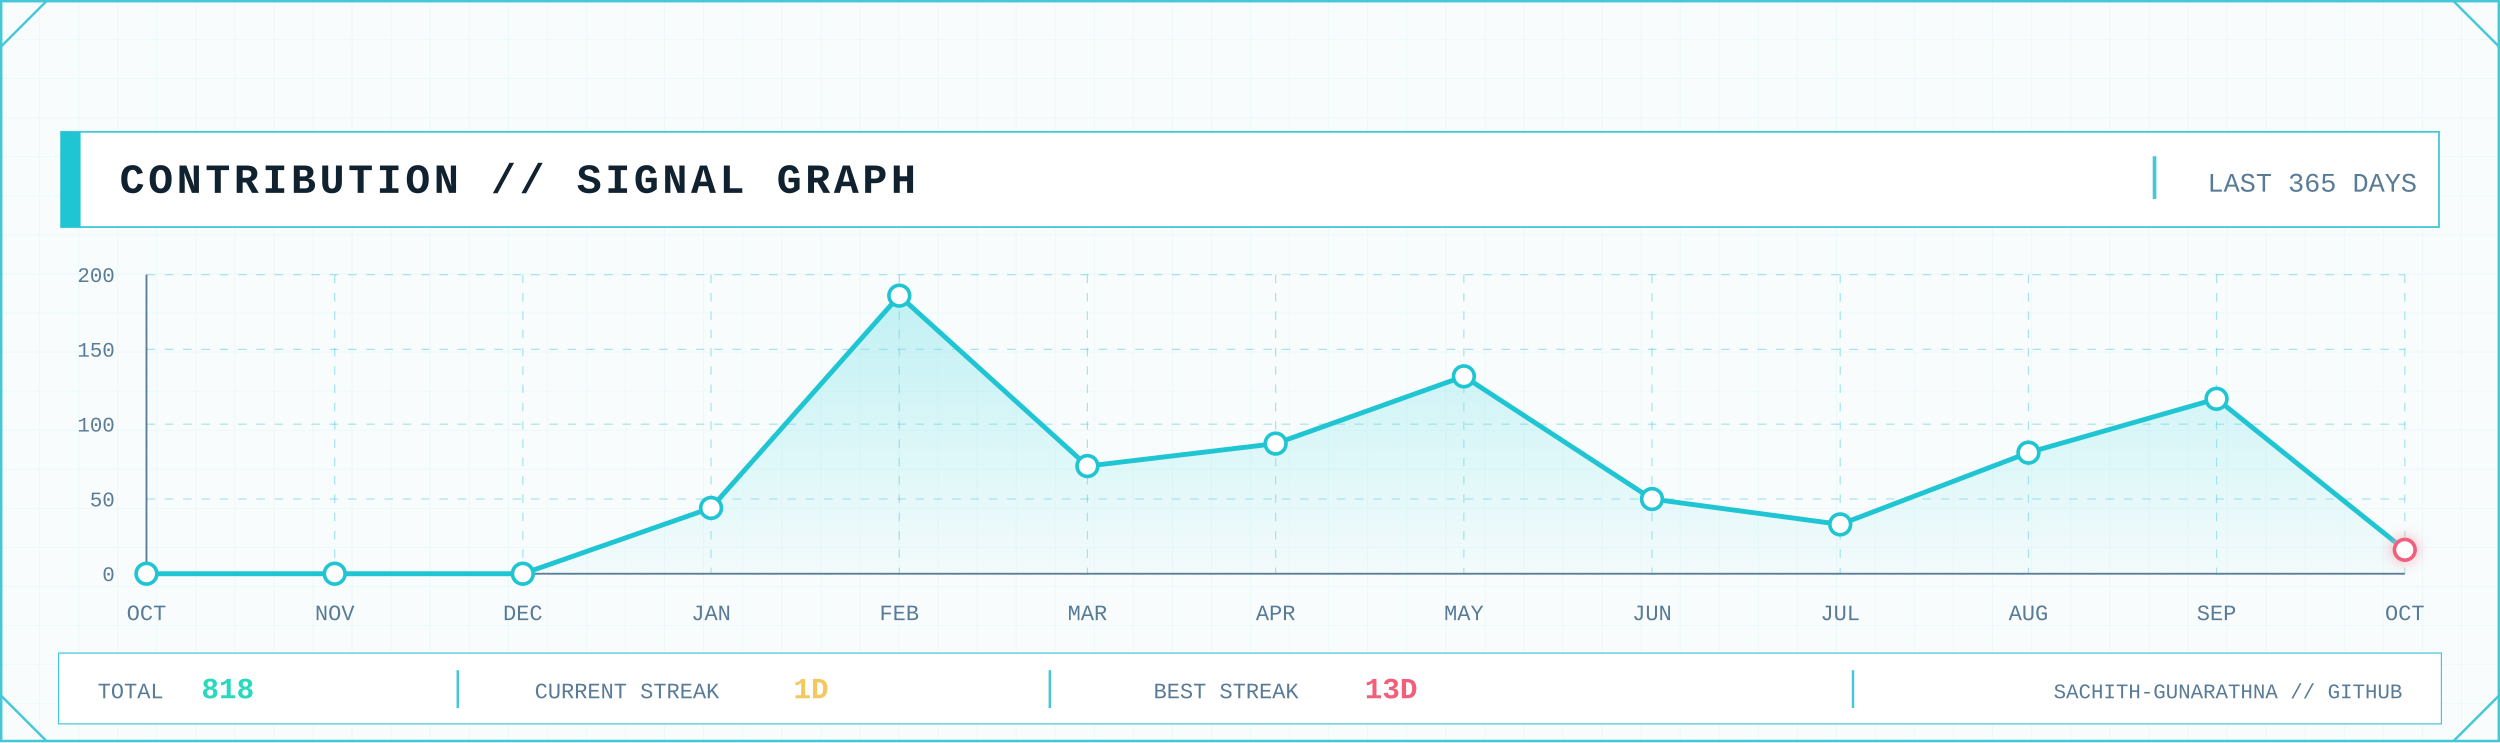
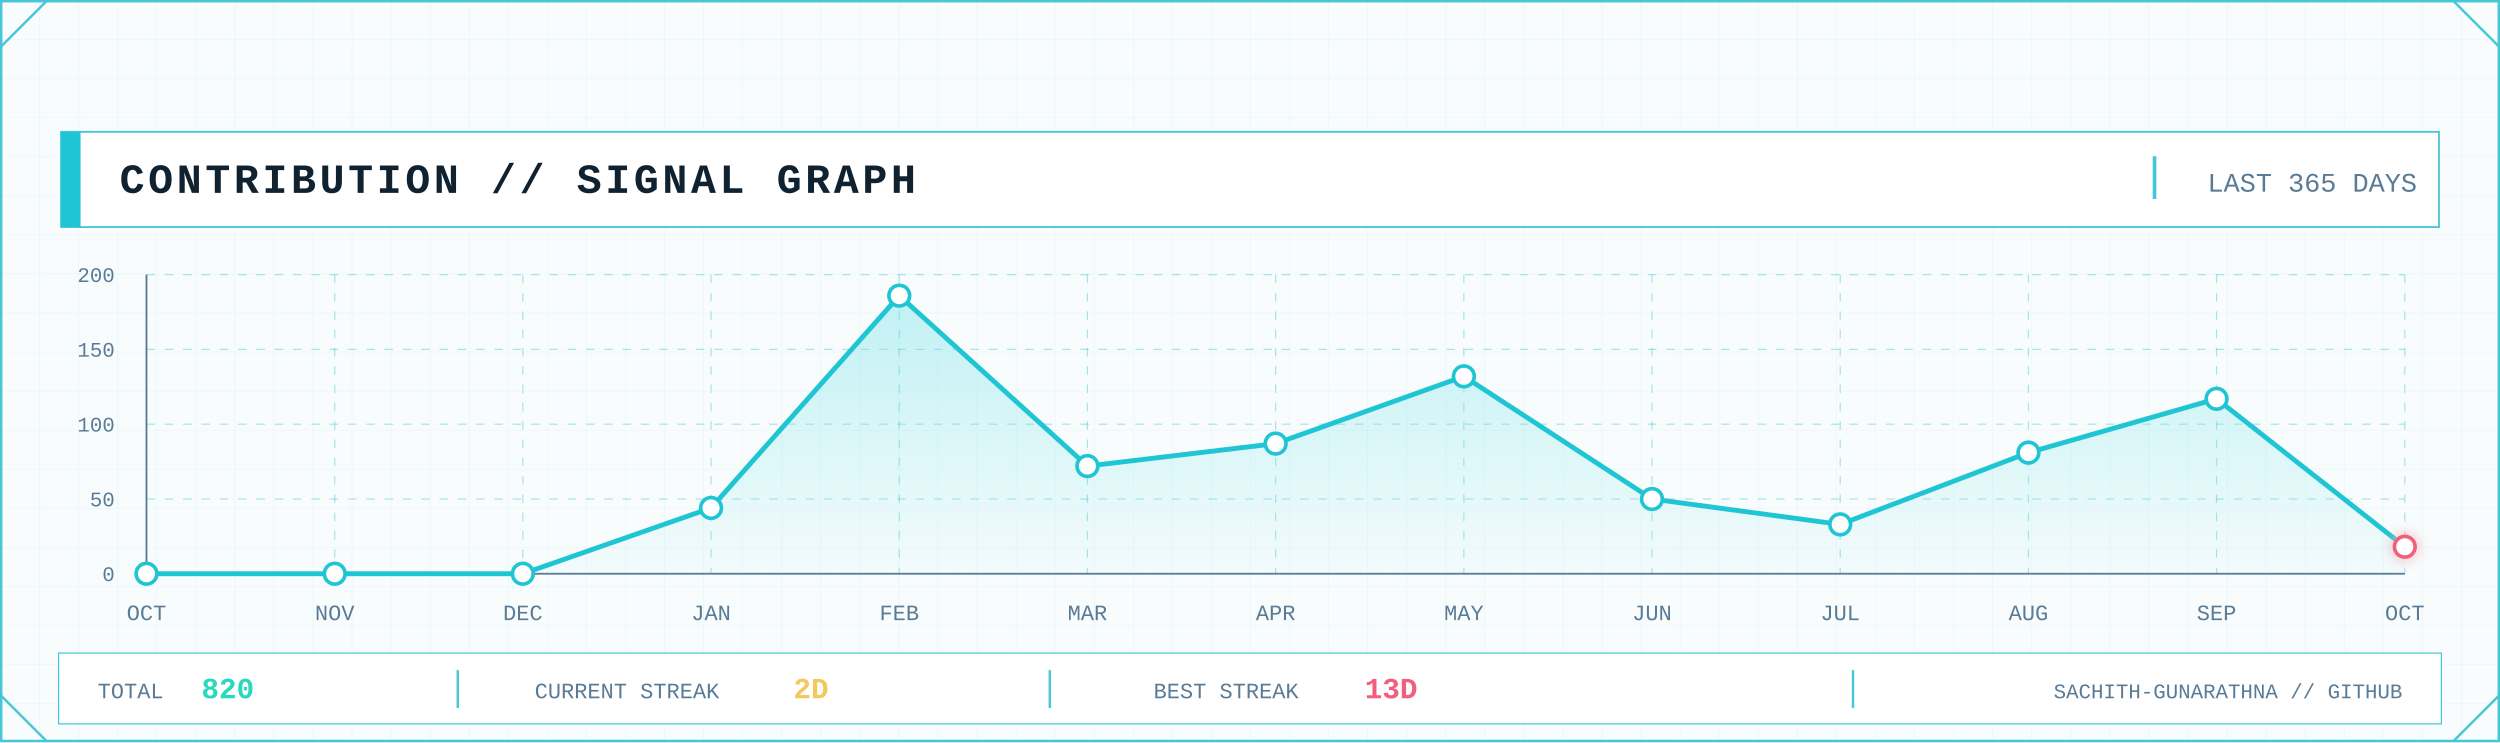
<svg xmlns="http://www.w3.org/2000/svg" width="2048" height="608" viewBox="0 0 2048 608" role="img" aria-label="GitHub contribution signal graph">
  <defs>
    <pattern id="contrib-grid" width="32" height="32" patternUnits="userSpaceOnUse">
      <path d="M32 0H0V32" fill="none" stroke="#D7F2F6" stroke-width="1" />
    </pattern>
    <linearGradient id="contrib-area" x1="0" x2="0" y1="0" y2="1">
      <stop offset="0" stop-color="#7EE3E8" stop-opacity=".45" />
      <stop offset="1" stop-color="#7EE3E8" stop-opacity=".04" />
    </linearGradient>
    <filter id="contrib-glow" x="-80%" y="-80%" width="260%" height="260%">
      <feGaussianBlur stdDeviation="5" result="b" />
      <feMerge>
        <feMergeNode in="b" />
        <feMergeNode in="SourceGraphic" />
      </feMerge>
    </filter>
    <style>
      .mono { font-family: ui-monospace, SFMono-Regular, Menlo, Consolas, 'Liberation Mono', monospace; }
      .title { font-weight: 800; letter-spacing: 3px; }
      .label { font-size: 17px; letter-spacing: 1.7px; }
      .value { font-weight: 800; }
    </style>
  </defs>
  <rect width="2048" height="608" fill="#F8FCFD" />
  <rect width="2048" height="608" fill="url(#contrib-grid)" opacity=".56" />
  <rect x="1" y="1" width="2046" height="606" fill="none" stroke="#46C7D7" stroke-width="2" />
  <path d="M1 38L38 1 M2010 1L2047 38 M1 570L38 607 M2010 607L2047 570" fill="none" stroke="#46C7D7" stroke-width="2" />
  <rect x="50" y="108" width="1948" height="78" fill="#FFFFFF" stroke="#46C7D7" stroke-width="1.5" />
  <rect x="50" y="108" width="16" height="78" fill="#20C5D3" />
  <text class="mono title" x="98" y="158" font-size="34" fill="#102130">CONTRIBUTION // SIGNAL GRAPH</text>
  <line x1="1765" y1="128" x2="1765" y2="163" stroke="#46C7D7" stroke-width="3" />
  <text class="mono" x="1980" y="157" text-anchor="end" font-size="22" fill="#597B96">LAST 365 DAYS</text>
  <line x1="120" y1="470.0" x2="1970" y2="470.0" stroke="#46C7D7" stroke-opacity=".45" stroke-dasharray="7 8" />
  <line x1="120" y1="408.8" x2="1970" y2="408.8" stroke="#46C7D7" stroke-opacity=".45" stroke-dasharray="7 8" />
  <line x1="120" y1="347.5" x2="1970" y2="347.5" stroke="#46C7D7" stroke-opacity=".45" stroke-dasharray="7 8" />
  <line x1="120" y1="286.2" x2="1970" y2="286.2" stroke="#46C7D7" stroke-opacity=".45" stroke-dasharray="7 8" />
  <line x1="120" y1="225.0" x2="1970" y2="225.0" stroke="#46C7D7" stroke-opacity=".45" stroke-dasharray="7 8" />
  <line x1="120.0" y1="225" x2="120.0" y2="470" stroke="#46C7D7" stroke-opacity=".45" stroke-dasharray="7 8" />
  <line x1="274.2" y1="225" x2="274.2" y2="470" stroke="#46C7D7" stroke-opacity=".45" stroke-dasharray="7 8" />
  <line x1="428.3" y1="225" x2="428.3" y2="470" stroke="#46C7D7" stroke-opacity=".45" stroke-dasharray="7 8" />
  <line x1="582.5" y1="225" x2="582.5" y2="470" stroke="#46C7D7" stroke-opacity=".45" stroke-dasharray="7 8" />
  <line x1="736.7" y1="225" x2="736.7" y2="470" stroke="#46C7D7" stroke-opacity=".45" stroke-dasharray="7 8" />
  <line x1="890.8" y1="225" x2="890.8" y2="470" stroke="#46C7D7" stroke-opacity=".45" stroke-dasharray="7 8" />
  <line x1="1045.0" y1="225" x2="1045.0" y2="470" stroke="#46C7D7" stroke-opacity=".45" stroke-dasharray="7 8" />
  <line x1="1199.2" y1="225" x2="1199.2" y2="470" stroke="#46C7D7" stroke-opacity=".45" stroke-dasharray="7 8" />
  <line x1="1353.3" y1="225" x2="1353.3" y2="470" stroke="#46C7D7" stroke-opacity=".45" stroke-dasharray="7 8" />
  <line x1="1507.5" y1="225" x2="1507.5" y2="470" stroke="#46C7D7" stroke-opacity=".45" stroke-dasharray="7 8" />
  <line x1="1661.7" y1="225" x2="1661.7" y2="470" stroke="#46C7D7" stroke-opacity=".45" stroke-dasharray="7 8" />
  <line x1="1815.8" y1="225" x2="1815.8" y2="470" stroke="#46C7D7" stroke-opacity=".45" stroke-dasharray="7 8" />
  <line x1="1970.0" y1="225" x2="1970.0" y2="470" stroke="#46C7D7" stroke-opacity=".45" stroke-dasharray="7 8" />
  <line x1="120" y1="470" x2="1970" y2="470" stroke="#597B96" stroke-width="1.5" />
  <line x1="120" y1="225" x2="120" y2="470" stroke="#597B96" stroke-width="1.5" />
  <text class="mono" x="94" y="476.0" text-anchor="end" font-size="17" fill="#597B96">0</text>
  <text class="mono" x="94" y="414.8" text-anchor="end" font-size="17" fill="#597B96">50</text>
  <text class="mono" x="94" y="353.5" text-anchor="end" font-size="17" fill="#597B96">100</text>
  <text class="mono" x="94" y="292.2" text-anchor="end" font-size="17" fill="#597B96">150</text>
  <text class="mono" x="94" y="231.0" text-anchor="end" font-size="17" fill="#597B96">200</text>
-   <polygon points="120.0,470 120.0,470.0 274.2,470.0 428.3,470.0 582.5,416.1 736.7,242.2 890.8,381.8 1045.0,363.4 1199.2,308.3 1353.3,408.8 1507.5,429.6 1661.7,370.8 1815.8,326.7 1970.0,450.4 1970.0,470" fill="url(#contrib-area)" />
-   <polyline points="120.0,470.0 274.2,470.0 428.3,470.0 582.5,416.1 736.7,242.2 890.8,381.8 1045.0,363.4 1199.2,308.3 1353.3,408.8 1507.5,429.6 1661.7,370.8 1815.8,326.7 1970.0,450.4" fill="none" stroke="#20C5D3" stroke-width="4" stroke-linejoin="round" stroke-linecap="round" />
+   <polygon points="120.0,470 120.0,470.0 274.2,470.0 428.3,470.0 582.5,416.1 736.7,242.2 890.8,381.8 1045.0,363.4 1199.2,308.3 1353.3,408.8 1507.5,429.6 1661.7,370.8 1815.8,326.7 1970.0,447.9 1970.0,470" fill="url(#contrib-area)" />
+   <polyline points="120.0,470.0 274.2,470.0 428.3,470.0 582.5,416.1 736.7,242.2 890.8,381.8 1045.0,363.4 1199.2,308.3 1353.3,408.8 1507.5,429.6 1661.7,370.8 1815.8,326.7 1970.0,447.9" fill="none" stroke="#20C5D3" stroke-width="4" stroke-linejoin="round" stroke-linecap="round" />
  <circle cx="120.0" cy="470.0" r="8.5" fill="#FFFFFF" stroke="#20C5D3" stroke-width="3" />
  <circle cx="274.2" cy="470.0" r="8.5" fill="#FFFFFF" stroke="#20C5D3" stroke-width="3" />
  <circle cx="428.3" cy="470.0" r="8.5" fill="#FFFFFF" stroke="#20C5D3" stroke-width="3" />
  <circle cx="582.5" cy="416.1" r="8.5" fill="#FFFFFF" stroke="#20C5D3" stroke-width="3" />
  <circle cx="736.7" cy="242.2" r="8.5" fill="#FFFFFF" stroke="#20C5D3" stroke-width="3" />
  <circle cx="890.8" cy="381.8" r="8.5" fill="#FFFFFF" stroke="#20C5D3" stroke-width="3" />
  <circle cx="1045.0" cy="363.4" r="8.5" fill="#FFFFFF" stroke="#20C5D3" stroke-width="3" />
  <circle cx="1199.2" cy="308.3" r="8.5" fill="#FFFFFF" stroke="#20C5D3" stroke-width="3" />
  <circle cx="1353.3" cy="408.8" r="8.5" fill="#FFFFFF" stroke="#20C5D3" stroke-width="3" />
  <circle cx="1507.5" cy="429.6" r="8.5" fill="#FFFFFF" stroke="#20C5D3" stroke-width="3" />
  <circle cx="1661.7" cy="370.8" r="8.5" fill="#FFFFFF" stroke="#20C5D3" stroke-width="3" />
  <circle cx="1815.8" cy="326.7" r="8.5" fill="#FFFFFF" stroke="#20C5D3" stroke-width="3" />
-   <circle cx="1970.0" cy="450.4" r="8.5" fill="#FFFFFF" stroke="#F25F7B" stroke-width="3" filter="url(#contrib-glow)" />
+   <circle cx="1970.0" cy="447.9" r="8.5" fill="#FFFFFF" stroke="#F25F7B" stroke-width="3" filter="url(#contrib-glow)" />
  <text class="mono" x="120.0" y="508" text-anchor="middle" font-size="18" fill="#597B96">OCT</text>
  <text class="mono" x="274.2" y="508" text-anchor="middle" font-size="18" fill="#597B96">NOV</text>
  <text class="mono" x="428.3" y="508" text-anchor="middle" font-size="18" fill="#597B96">DEC</text>
  <text class="mono" x="582.5" y="508" text-anchor="middle" font-size="18" fill="#597B96">JAN</text>
  <text class="mono" x="736.7" y="508" text-anchor="middle" font-size="18" fill="#597B96">FEB</text>
  <text class="mono" x="890.8" y="508" text-anchor="middle" font-size="18" fill="#597B96">MAR</text>
  <text class="mono" x="1045.0" y="508" text-anchor="middle" font-size="18" fill="#597B96">APR</text>
  <text class="mono" x="1199.2" y="508" text-anchor="middle" font-size="18" fill="#597B96">MAY</text>
  <text class="mono" x="1353.3" y="508" text-anchor="middle" font-size="18" fill="#597B96">JUN</text>
  <text class="mono" x="1507.5" y="508" text-anchor="middle" font-size="18" fill="#597B96">JUL</text>
  <text class="mono" x="1661.7" y="508" text-anchor="middle" font-size="18" fill="#597B96">AUG</text>
  <text class="mono" x="1815.8" y="508" text-anchor="middle" font-size="18" fill="#597B96">SEP</text>
  <text class="mono" x="1970.0" y="508" text-anchor="middle" font-size="18" fill="#597B96">OCT</text>
  <rect x="48" y="535" width="1952" height="58" fill="#FFFFFF" stroke="#46C7D7" />
  <text class="mono" x="80" y="572" font-size="18" fill="#597B96">TOTAL</text>
-   <text class="mono value" x="165" y="572" font-size="24" fill="#28D9BE">818</text>
+   <text class="mono value" x="165" y="572" font-size="24" fill="#28D9BE">820</text>
  <line x1="375" y1="549" x2="375" y2="580" stroke="#46C7D7" stroke-width="2" />
  <text class="mono" x="438" y="572" font-size="18" fill="#597B96">CURRENT STREAK</text>
-   <text class="mono value" x="650" y="572" font-size="24" fill="#F3C85C">1D</text>
+   <text class="mono value" x="650" y="572" font-size="24" fill="#F3C85C">2D</text>
  <line x1="860" y1="549" x2="860" y2="580" stroke="#46C7D7" stroke-width="2" />
  <text class="mono" x="945" y="572" font-size="18" fill="#597B96">BEST STREAK</text>
  <text class="mono value" x="1118" y="572" font-size="24" fill="#F25F7B">13D</text>
  <line x1="1518" y1="549" x2="1518" y2="580" stroke="#46C7D7" stroke-width="2" />
  <text class="mono" x="1968" y="572" text-anchor="end" font-size="17" fill="#597B96">SACHITH-GUNARATHNA // GITHUB</text>
</svg>
